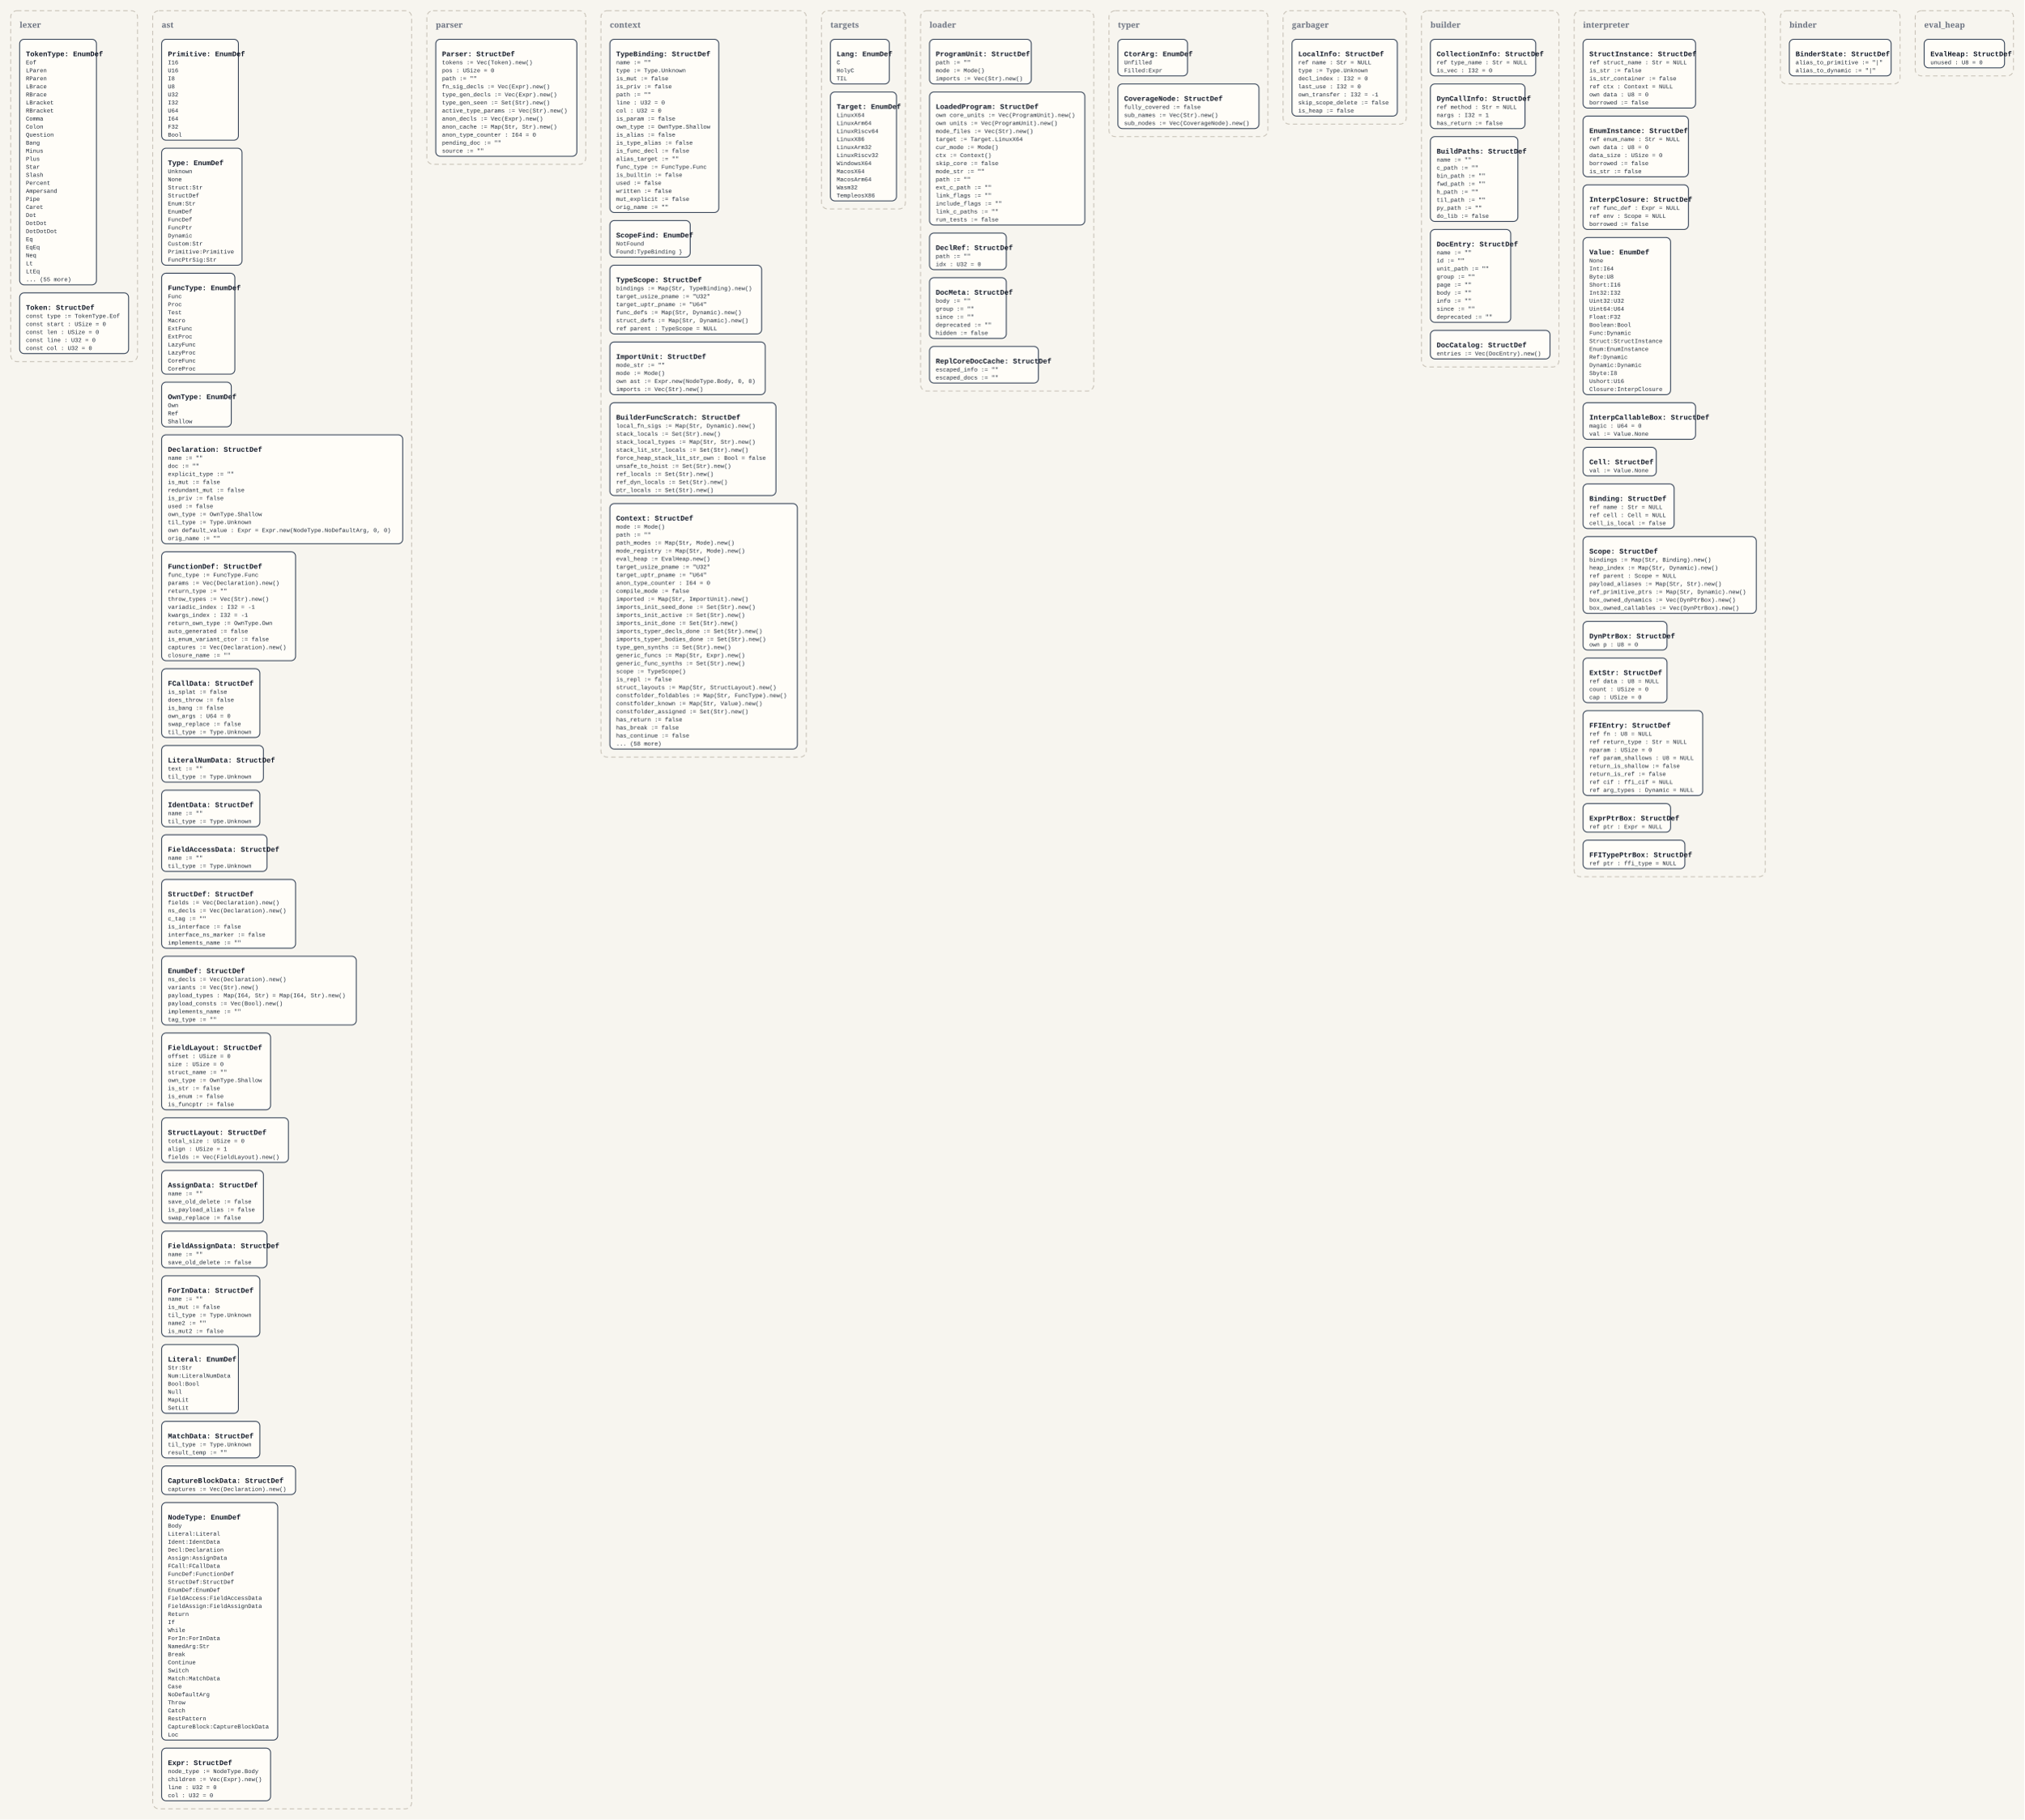
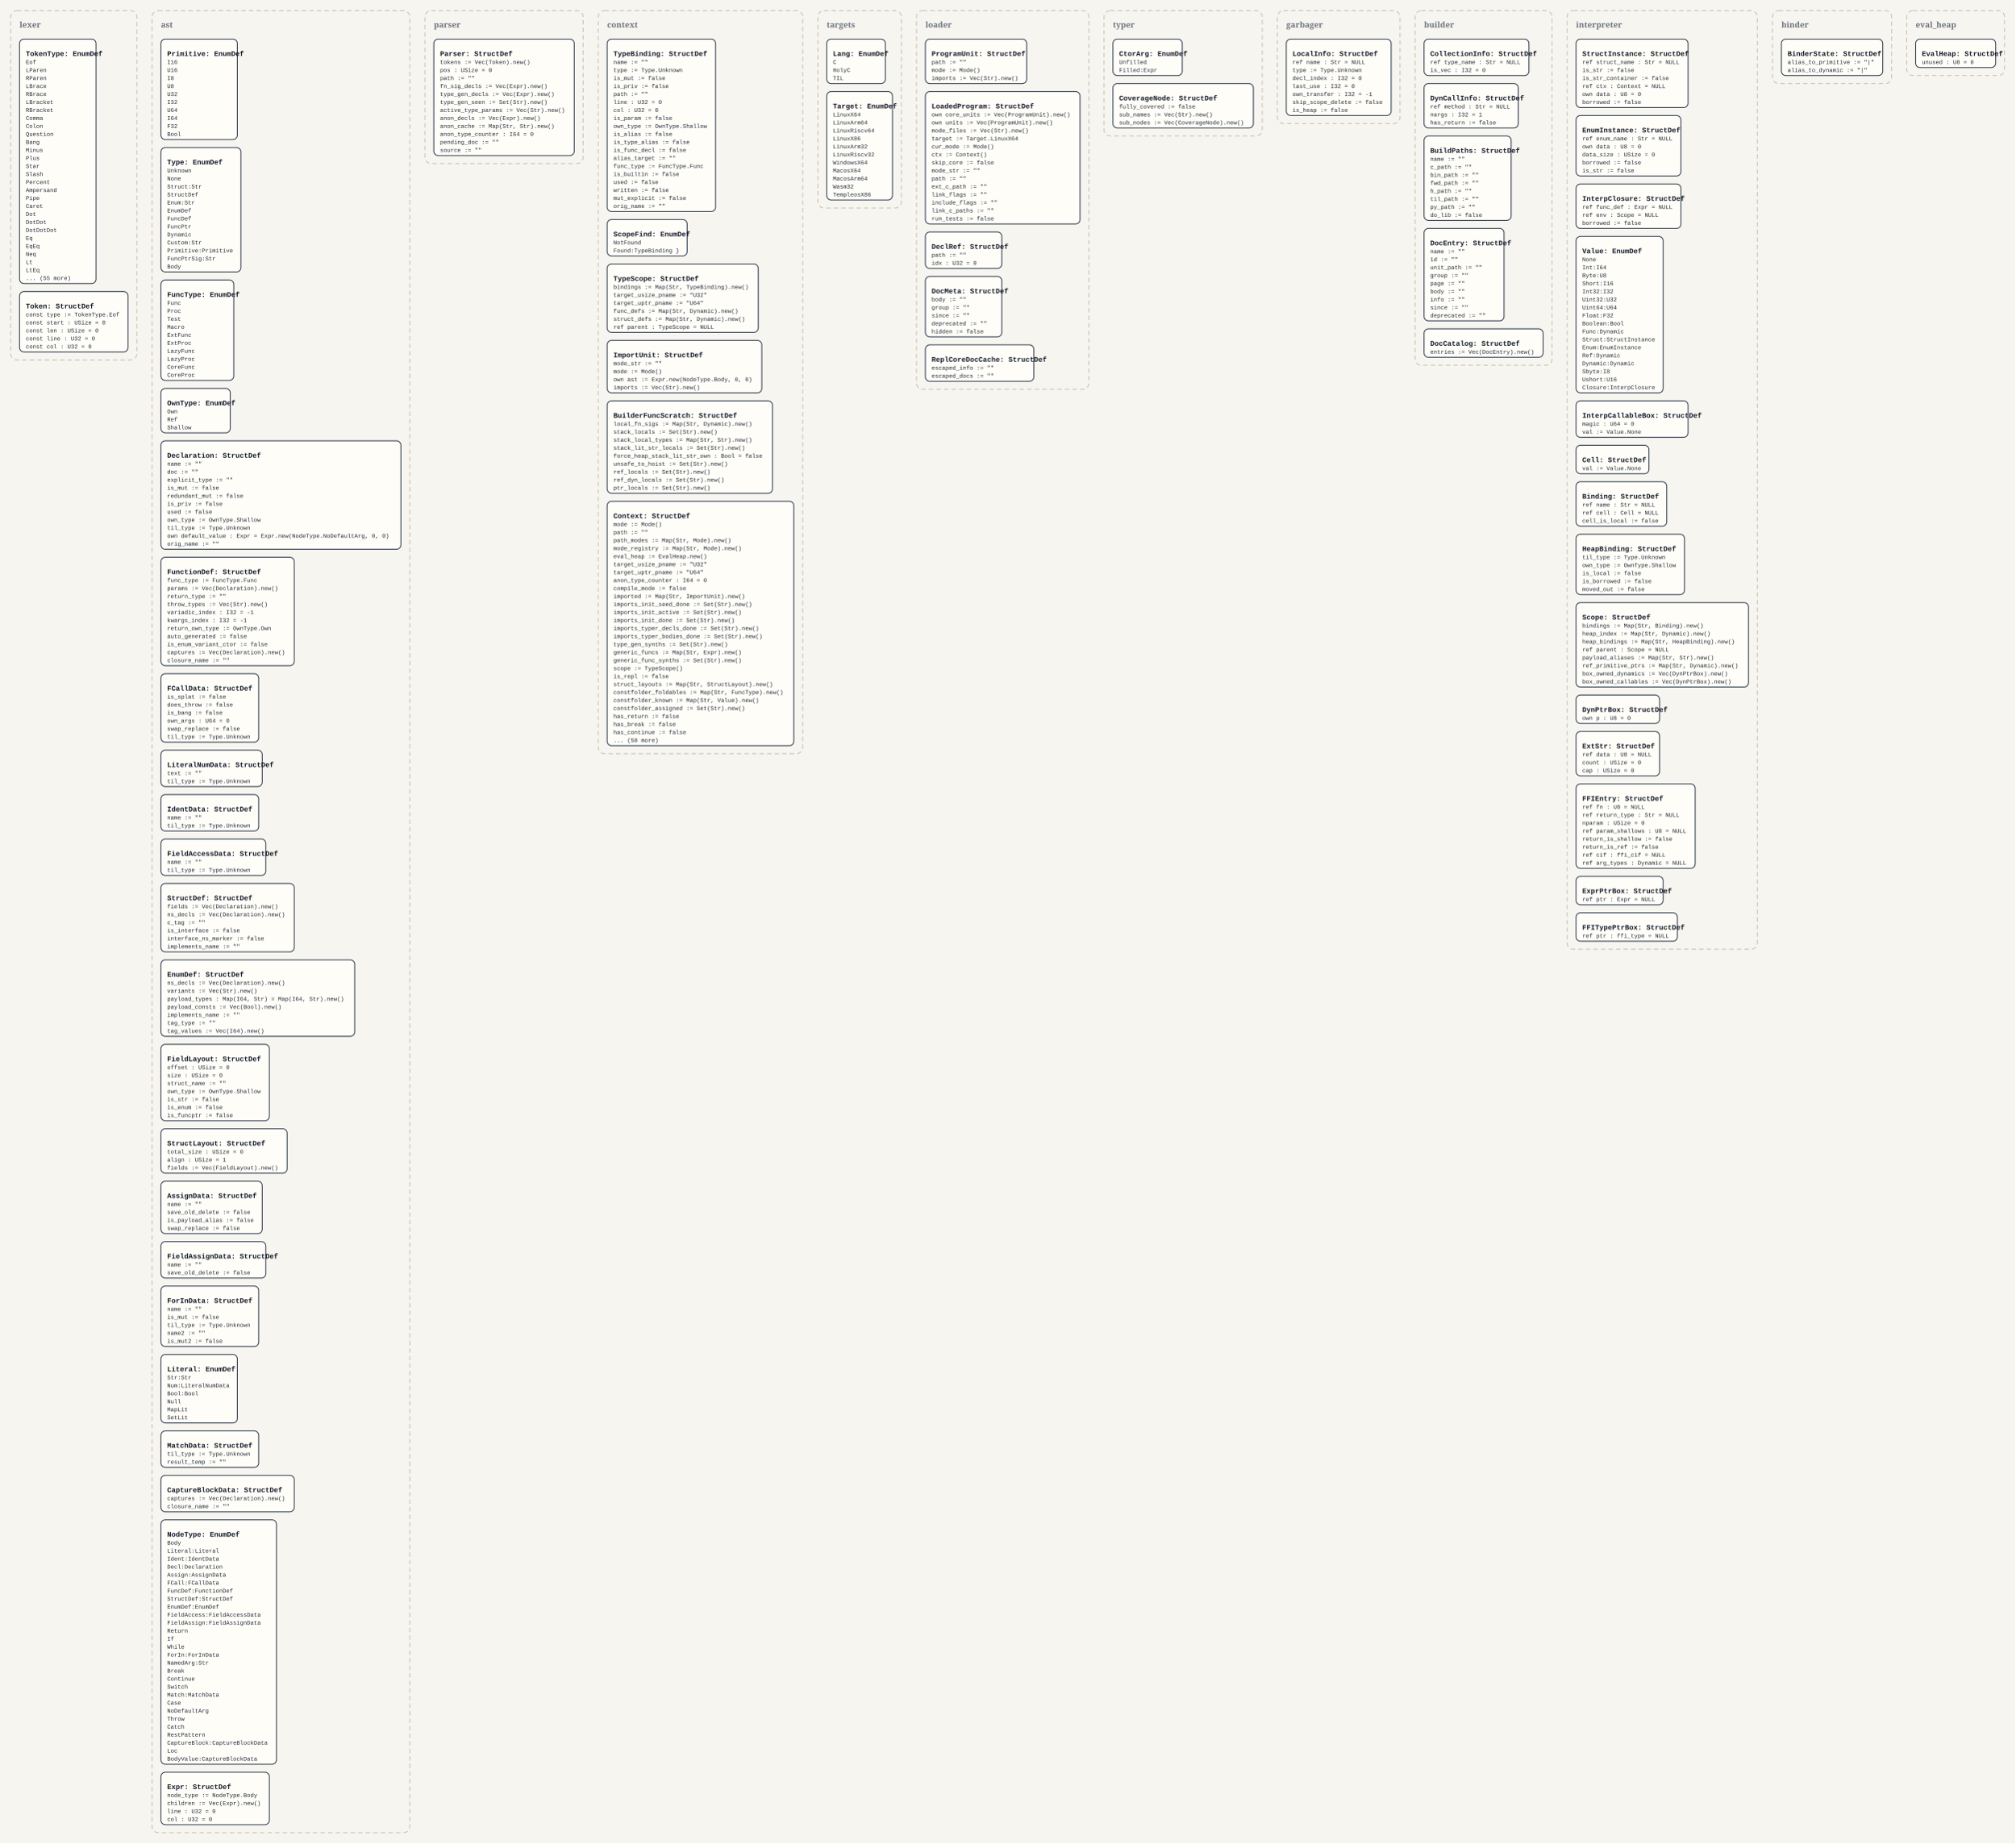
- <svg xmlns="http://www.w3.org/2000/svg" width="4534" height="4076" viewBox="0 0 4534 4076">
+ <svg xmlns="http://www.w3.org/2000/svg" width="4534" height="4148" viewBox="0 0 4534 4148">
  <defs>
    <style>
      .bg { fill: #f7f5ef; }
      .panel { fill: none; stroke: #c8c2b7; stroke-width: 2; stroke-dasharray: 10 7; }
      .panel-label { font: 700 18px Georgia, serif; fill: #6b7280; }
      .box { fill: #fffdf8; stroke: #334155; stroke-width: 2; }
      .title { font: 700 16px 'Courier New', monospace; fill: #111827; }
      .line { font: 13px 'Courier New', monospace; fill: #1f2937; }
    </style>
  </defs>
-   <rect class="bg" x="0" y="0" width="4534" height="4076" />
+   <rect class="bg" x="0" y="0" width="4534" height="4148" />
  <rect x="24" y="24" width="284" height="786" rx="14" ry="14" class="panel" />
  <text x="44" y="62" class="panel-label">lexer</text>
  <rect x="44" y="88" width="172" height="550" rx="10" ry="10" class="box" />
  <text x="58" y="126" class="title">TokenType: EnumDef</text>
  <text x="58" y="144" class="line">Eof</text>
  <text x="58" y="162" class="line">LParen</text>
  <text x="58" y="180" class="line">RParen</text>
  <text x="58" y="198" class="line">LBrace</text>
  <text x="58" y="216" class="line">RBrace</text>
  <text x="58" y="234" class="line">LBracket</text>
  <text x="58" y="252" class="line">RBracket</text>
  <text x="58" y="270" class="line">Comma</text>
  <text x="58" y="288" class="line">Colon</text>
  <text x="58" y="306" class="line">Question</text>
  <text x="58" y="324" class="line">Bang</text>
  <text x="58" y="342" class="line">Minus</text>
  <text x="58" y="360" class="line">Plus</text>
  <text x="58" y="378" class="line">Star</text>
  <text x="58" y="396" class="line">Slash</text>
  <text x="58" y="414" class="line">Percent</text>
  <text x="58" y="432" class="line">Ampersand</text>
  <text x="58" y="450" class="line">Pipe</text>
  <text x="58" y="468" class="line">Caret</text>
  <text x="58" y="486" class="line">Dot</text>
  <text x="58" y="504" class="line">DotDot</text>
  <text x="58" y="522" class="line">DotDotDot</text>
  <text x="58" y="540" class="line">Eq</text>
  <text x="58" y="558" class="line">EqEq</text>
  <text x="58" y="576" class="line">Neq</text>
  <text x="58" y="594" class="line">Lt</text>
  <text x="58" y="612" class="line">LtEq</text>
  <text x="58" y="630" class="line">... (55 more)</text>
  <rect x="44" y="656" width="244" height="136" rx="10" ry="10" class="box" />
  <text x="58" y="694" class="title">Token: StructDef</text>
  <text x="58" y="712" class="line">const type := TokenType.Eof</text>
  <text x="58" y="730" class="line">const start : USize = 0</text>
  <text x="58" y="748" class="line">const len : USize = 0</text>
  <text x="58" y="766" class="line">const line : U32 = 0</text>
  <text x="58" y="784" class="line">const col : U32 = 0</text>
-   <rect x="342" y="24" width="580" height="4028" rx="14" ry="14" class="panel" />
+   <rect x="342" y="24" width="580" height="4100" rx="14" ry="14" class="panel" />
  <text x="362" y="62" class="panel-label">ast</text>
  <rect x="362" y="88" width="172" height="226" rx="10" ry="10" class="box" />
  <text x="376" y="126" class="title">Primitive: EnumDef</text>
  <text x="376" y="144" class="line">I16</text>
  <text x="376" y="162" class="line">U16</text>
  <text x="376" y="180" class="line">I8</text>
  <text x="376" y="198" class="line">U8</text>
  <text x="376" y="216" class="line">U32</text>
  <text x="376" y="234" class="line">I32</text>
  <text x="376" y="252" class="line">U64</text>
  <text x="376" y="270" class="line">I64</text>
  <text x="376" y="288" class="line">F32</text>
  <text x="376" y="306" class="line">Bool</text>
-   <rect x="362" y="332" width="180" height="262" rx="10" ry="10" class="box" />
+   <rect x="362" y="332" width="180" height="280" rx="10" ry="10" class="box" />
  <text x="376" y="370" class="title">Type: EnumDef</text>
  <text x="376" y="388" class="line">Unknown</text>
  <text x="376" y="406" class="line">None</text>
  <text x="376" y="424" class="line">Struct:Str</text>
  <text x="376" y="442" class="line">StructDef</text>
  <text x="376" y="460" class="line">Enum:Str</text>
  <text x="376" y="478" class="line">EnumDef</text>
  <text x="376" y="496" class="line">FuncDef</text>
  <text x="376" y="514" class="line">FuncPtr</text>
  <text x="376" y="532" class="line">Dynamic</text>
  <text x="376" y="550" class="line">Custom:Str</text>
  <text x="376" y="568" class="line">Primitive:Primitive</text>
  <text x="376" y="586" class="line">FuncPtrSig:Str</text>
-   <rect x="362" y="612" width="164" height="226" rx="10" ry="10" class="box" />
-   <text x="376" y="650" class="title">FuncType: EnumDef</text>
-   <text x="376" y="668" class="line">Func</text>
-   <text x="376" y="686" class="line">Proc</text>
-   <text x="376" y="704" class="line">Test</text>
-   <text x="376" y="722" class="line">Macro</text>
-   <text x="376" y="740" class="line">ExtFunc</text>
-   <text x="376" y="758" class="line">ExtProc</text>
-   <text x="376" y="776" class="line">LazyFunc</text>
-   <text x="376" y="794" class="line">LazyProc</text>
-   <text x="376" y="812" class="line">CoreFunc</text>
-   <text x="376" y="830" class="line">CoreProc</text>
-   <rect x="362" y="856" width="156" height="100" rx="10" ry="10" class="box" />
-   <text x="376" y="894" class="title">OwnType: EnumDef</text>
-   <text x="376" y="912" class="line">Own</text>
-   <text x="376" y="930" class="line">Ref</text>
-   <text x="376" y="948" class="line">Shallow</text>
-   <rect x="362" y="974" width="540" height="244" rx="10" ry="10" class="box" />
-   <text x="376" y="1012" class="title">Declaration: StructDef</text>
-   <text x="376" y="1030" class="line">name := ""</text>
-   <text x="376" y="1048" class="line">doc := ""</text>
-   <text x="376" y="1066" class="line">explicit_type := ""</text>
-   <text x="376" y="1084" class="line">is_mut := false</text>
-   <text x="376" y="1102" class="line">redundant_mut := false</text>
-   <text x="376" y="1120" class="line">is_priv := false</text>
-   <text x="376" y="1138" class="line">used := false</text>
-   <text x="376" y="1156" class="line">own_type := OwnType.Shallow</text>
-   <text x="376" y="1174" class="line">til_type := Type.Unknown</text>
-   <text x="376" y="1192" class="line">own default_value : Expr = Expr.new(NodeType.NoDefaultArg, 0, 0)</text>
-   <text x="376" y="1210" class="line">orig_name := ""</text>
-   <rect x="362" y="1236" width="300" height="244" rx="10" ry="10" class="box" />
-   <text x="376" y="1274" class="title">FunctionDef: StructDef</text>
-   <text x="376" y="1292" class="line">func_type := FuncType.Func</text>
-   <text x="376" y="1310" class="line">params := Vec(Declaration).new()</text>
-   <text x="376" y="1328" class="line">return_type := ""</text>
-   <text x="376" y="1346" class="line">throw_types := Vec(Str).new()</text>
-   <text x="376" y="1364" class="line">variadic_index : I32 = -1</text>
-   <text x="376" y="1382" class="line">kwargs_index : I32 = -1</text>
-   <text x="376" y="1400" class="line">return_own_type := OwnType.Own</text>
-   <text x="376" y="1418" class="line">auto_generated := false</text>
-   <text x="376" y="1436" class="line">is_enum_variant_ctor := false</text>
-   <text x="376" y="1454" class="line">captures := Vec(Declaration).new()</text>
-   <text x="376" y="1472" class="line">closure_name := ""</text>
-   <rect x="362" y="1498" width="220" height="154" rx="10" ry="10" class="box" />
-   <text x="376" y="1536" class="title">FCallData: StructDef</text>
-   <text x="376" y="1554" class="line">is_splat := false</text>
-   <text x="376" y="1572" class="line">does_throw := false</text>
-   <text x="376" y="1590" class="line">is_bang := false</text>
-   <text x="376" y="1608" class="line">own_args : U64 = 0</text>
-   <text x="376" y="1626" class="line">swap_replace := false</text>
-   <text x="376" y="1644" class="line">til_type := Type.Unknown</text>
-   <rect x="362" y="1670" width="228" height="82" rx="10" ry="10" class="box" />
-   <text x="376" y="1708" class="title">LiteralNumData: StructDef</text>
-   <text x="376" y="1726" class="line">text := ""</text>
-   <text x="376" y="1744" class="line">til_type := Type.Unknown</text>
-   <rect x="362" y="1770" width="220" height="82" rx="10" ry="10" class="box" />
-   <text x="376" y="1808" class="title">IdentData: StructDef</text>
-   <text x="376" y="1826" class="line">name := ""</text>
-   <text x="376" y="1844" class="line">til_type := Type.Unknown</text>
-   <rect x="362" y="1870" width="236" height="82" rx="10" ry="10" class="box" />
-   <text x="376" y="1908" class="title">FieldAccessData: StructDef</text>
-   <text x="376" y="1926" class="line">name := ""</text>
-   <text x="376" y="1944" class="line">til_type := Type.Unknown</text>
-   <rect x="362" y="1970" width="300" height="154" rx="10" ry="10" class="box" />
-   <text x="376" y="2008" class="title">StructDef: StructDef</text>
-   <text x="376" y="2026" class="line">fields := Vec(Declaration).new()</text>
-   <text x="376" y="2044" class="line">ns_decls := Vec(Declaration).new()</text>
-   <text x="376" y="2062" class="line">c_tag := ""</text>
-   <text x="376" y="2080" class="line">is_interface := false</text>
-   <text x="376" y="2098" class="line">interface_ns_marker := false</text>
-   <text x="376" y="2116" class="line">implements_name := ""</text>
-   <rect x="362" y="2142" width="436" height="154" rx="10" ry="10" class="box" />
-   <text x="376" y="2180" class="title">EnumDef: StructDef</text>
-   <text x="376" y="2198" class="line">ns_decls := Vec(Declaration).new()</text>
-   <text x="376" y="2216" class="line">variants := Vec(Str).new()</text>
-   <text x="376" y="2234" class="line">payload_types : Map(I64, Str) = Map(I64, Str).new()</text>
-   <text x="376" y="2252" class="line">payload_consts := Vec(Bool).new()</text>
-   <text x="376" y="2270" class="line">implements_name := ""</text>
-   <text x="376" y="2288" class="line">tag_type := ""</text>
-   <rect x="362" y="2314" width="244" height="172" rx="10" ry="10" class="box" />
-   <text x="376" y="2352" class="title">FieldLayout: StructDef</text>
-   <text x="376" y="2370" class="line">offset : USize = 0</text>
-   <text x="376" y="2388" class="line">size : USize = 0</text>
-   <text x="376" y="2406" class="line">struct_name := ""</text>
-   <text x="376" y="2424" class="line">own_type := OwnType.Shallow</text>
-   <text x="376" y="2442" class="line">is_str := false</text>
-   <text x="376" y="2460" class="line">is_enum := false</text>
-   <text x="376" y="2478" class="line">is_funcptr := false</text>
-   <rect x="362" y="2504" width="284" height="100" rx="10" ry="10" class="box" />
-   <text x="376" y="2542" class="title">StructLayout: StructDef</text>
-   <text x="376" y="2560" class="line">total_size : USize = 0</text>
-   <text x="376" y="2578" class="line">align : USize = 1</text>
-   <text x="376" y="2596" class="line">fields := Vec(FieldLayout).new()</text>
-   <rect x="362" y="2622" width="228" height="118" rx="10" ry="10" class="box" />
-   <text x="376" y="2660" class="title">AssignData: StructDef</text>
-   <text x="376" y="2678" class="line">name := ""</text>
-   <text x="376" y="2696" class="line">save_old_delete := false</text>
-   <text x="376" y="2714" class="line">is_payload_alias := false</text>
-   <text x="376" y="2732" class="line">swap_replace := false</text>
-   <rect x="362" y="2758" width="236" height="82" rx="10" ry="10" class="box" />
-   <text x="376" y="2796" class="title">FieldAssignData: StructDef</text>
-   <text x="376" y="2814" class="line">name := ""</text>
-   <text x="376" y="2832" class="line">save_old_delete := false</text>
-   <rect x="362" y="2858" width="220" height="136" rx="10" ry="10" class="box" />
-   <text x="376" y="2896" class="title">ForInData: StructDef</text>
-   <text x="376" y="2914" class="line">name := ""</text>
-   <text x="376" y="2932" class="line">is_mut := false</text>
-   <text x="376" y="2950" class="line">til_type := Type.Unknown</text>
-   <text x="376" y="2968" class="line">name2 := ""</text>
-   <text x="376" y="2986" class="line">is_mut2 := false</text>
-   <rect x="362" y="3012" width="172" height="154" rx="10" ry="10" class="box" />
-   <text x="376" y="3050" class="title">Literal: EnumDef</text>
-   <text x="376" y="3068" class="line">Str:Str</text>
-   <text x="376" y="3086" class="line">Num:LiteralNumData</text>
-   <text x="376" y="3104" class="line">Bool:Bool</text>
-   <text x="376" y="3122" class="line">Null</text>
-   <text x="376" y="3140" class="line">MapLit</text>
-   <text x="376" y="3158" class="line">SetLit</text>
-   <rect x="362" y="3184" width="220" height="82" rx="10" ry="10" class="box" />
-   <text x="376" y="3222" class="title">MatchData: StructDef</text>
-   <text x="376" y="3240" class="line">til_type := Type.Unknown</text>
-   <text x="376" y="3258" class="line">result_temp := ""</text>
-   <rect x="362" y="3284" width="300" height="64" rx="10" ry="10" class="box" />
-   <text x="376" y="3322" class="title">CaptureBlockData: StructDef</text>
-   <text x="376" y="3340" class="line">captures := Vec(Declaration).new()</text>
-   <rect x="362" y="3366" width="260" height="532" rx="10" ry="10" class="box" />
-   <text x="376" y="3404" class="title">NodeType: EnumDef</text>
-   <text x="376" y="3422" class="line">Body</text>
-   <text x="376" y="3440" class="line">Literal:Literal</text>
-   <text x="376" y="3458" class="line">Ident:IdentData</text>
-   <text x="376" y="3476" class="line">Decl:Declaration</text>
-   <text x="376" y="3494" class="line">Assign:AssignData</text>
-   <text x="376" y="3512" class="line">FCall:FCallData</text>
-   <text x="376" y="3530" class="line">FuncDef:FunctionDef</text>
-   <text x="376" y="3548" class="line">StructDef:StructDef</text>
-   <text x="376" y="3566" class="line">EnumDef:EnumDef</text>
-   <text x="376" y="3584" class="line">FieldAccess:FieldAccessData</text>
-   <text x="376" y="3602" class="line">FieldAssign:FieldAssignData</text>
-   <text x="376" y="3620" class="line">Return</text>
-   <text x="376" y="3638" class="line">If</text>
-   <text x="376" y="3656" class="line">While</text>
-   <text x="376" y="3674" class="line">ForIn:ForInData</text>
-   <text x="376" y="3692" class="line">NamedArg:Str</text>
-   <text x="376" y="3710" class="line">Break</text>
-   <text x="376" y="3728" class="line">Continue</text>
-   <text x="376" y="3746" class="line">Switch</text>
-   <text x="376" y="3764" class="line">Match:MatchData</text>
-   <text x="376" y="3782" class="line">Case</text>
-   <text x="376" y="3800" class="line">NoDefaultArg</text>
-   <text x="376" y="3818" class="line">Throw</text>
-   <text x="376" y="3836" class="line">Catch</text>
-   <text x="376" y="3854" class="line">RestPattern</text>
-   <text x="376" y="3872" class="line">CaptureBlock:CaptureBlockData</text>
-   <text x="376" y="3890" class="line">Loc</text>
-   <rect x="362" y="3916" width="244" height="118" rx="10" ry="10" class="box" />
-   <text x="376" y="3954" class="title">Expr: StructDef</text>
-   <text x="376" y="3972" class="line">node_type := NodeType.Body</text>
-   <text x="376" y="3990" class="line">children := Vec(Expr).new()</text>
-   <text x="376" y="4008" class="line">line : U32 = 0</text>
-   <text x="376" y="4026" class="line">col : U32 = 0</text>
+   <text x="376" y="604" class="line">Body</text>
+   <rect x="362" y="630" width="164" height="226" rx="10" ry="10" class="box" />
+   <text x="376" y="668" class="title">FuncType: EnumDef</text>
+   <text x="376" y="686" class="line">Func</text>
+   <text x="376" y="704" class="line">Proc</text>
+   <text x="376" y="722" class="line">Test</text>
+   <text x="376" y="740" class="line">Macro</text>
+   <text x="376" y="758" class="line">ExtFunc</text>
+   <text x="376" y="776" class="line">ExtProc</text>
+   <text x="376" y="794" class="line">LazyFunc</text>
+   <text x="376" y="812" class="line">LazyProc</text>
+   <text x="376" y="830" class="line">CoreFunc</text>
+   <text x="376" y="848" class="line">CoreProc</text>
+   <rect x="362" y="874" width="156" height="100" rx="10" ry="10" class="box" />
+   <text x="376" y="912" class="title">OwnType: EnumDef</text>
+   <text x="376" y="930" class="line">Own</text>
+   <text x="376" y="948" class="line">Ref</text>
+   <text x="376" y="966" class="line">Shallow</text>
+   <rect x="362" y="992" width="540" height="244" rx="10" ry="10" class="box" />
+   <text x="376" y="1030" class="title">Declaration: StructDef</text>
+   <text x="376" y="1048" class="line">name := ""</text>
+   <text x="376" y="1066" class="line">doc := ""</text>
+   <text x="376" y="1084" class="line">explicit_type := ""</text>
+   <text x="376" y="1102" class="line">is_mut := false</text>
+   <text x="376" y="1120" class="line">redundant_mut := false</text>
+   <text x="376" y="1138" class="line">is_priv := false</text>
+   <text x="376" y="1156" class="line">used := false</text>
+   <text x="376" y="1174" class="line">own_type := OwnType.Shallow</text>
+   <text x="376" y="1192" class="line">til_type := Type.Unknown</text>
+   <text x="376" y="1210" class="line">own default_value : Expr = Expr.new(NodeType.NoDefaultArg, 0, 0)</text>
+   <text x="376" y="1228" class="line">orig_name := ""</text>
+   <rect x="362" y="1254" width="300" height="244" rx="10" ry="10" class="box" />
+   <text x="376" y="1292" class="title">FunctionDef: StructDef</text>
+   <text x="376" y="1310" class="line">func_type := FuncType.Func</text>
+   <text x="376" y="1328" class="line">params := Vec(Declaration).new()</text>
+   <text x="376" y="1346" class="line">return_type := ""</text>
+   <text x="376" y="1364" class="line">throw_types := Vec(Str).new()</text>
+   <text x="376" y="1382" class="line">variadic_index : I32 = -1</text>
+   <text x="376" y="1400" class="line">kwargs_index : I32 = -1</text>
+   <text x="376" y="1418" class="line">return_own_type := OwnType.Own</text>
+   <text x="376" y="1436" class="line">auto_generated := false</text>
+   <text x="376" y="1454" class="line">is_enum_variant_ctor := false</text>
+   <text x="376" y="1472" class="line">captures := Vec(Declaration).new()</text>
+   <text x="376" y="1490" class="line">closure_name := ""</text>
+   <rect x="362" y="1516" width="220" height="154" rx="10" ry="10" class="box" />
+   <text x="376" y="1554" class="title">FCallData: StructDef</text>
+   <text x="376" y="1572" class="line">is_splat := false</text>
+   <text x="376" y="1590" class="line">does_throw := false</text>
+   <text x="376" y="1608" class="line">is_bang := false</text>
+   <text x="376" y="1626" class="line">own_args : U64 = 0</text>
+   <text x="376" y="1644" class="line">swap_replace := false</text>
+   <text x="376" y="1662" class="line">til_type := Type.Unknown</text>
+   <rect x="362" y="1688" width="228" height="82" rx="10" ry="10" class="box" />
+   <text x="376" y="1726" class="title">LiteralNumData: StructDef</text>
+   <text x="376" y="1744" class="line">text := ""</text>
+   <text x="376" y="1762" class="line">til_type := Type.Unknown</text>
+   <rect x="362" y="1788" width="220" height="82" rx="10" ry="10" class="box" />
+   <text x="376" y="1826" class="title">IdentData: StructDef</text>
+   <text x="376" y="1844" class="line">name := ""</text>
+   <text x="376" y="1862" class="line">til_type := Type.Unknown</text>
+   <rect x="362" y="1888" width="236" height="82" rx="10" ry="10" class="box" />
+   <text x="376" y="1926" class="title">FieldAccessData: StructDef</text>
+   <text x="376" y="1944" class="line">name := ""</text>
+   <text x="376" y="1962" class="line">til_type := Type.Unknown</text>
+   <rect x="362" y="1988" width="300" height="154" rx="10" ry="10" class="box" />
+   <text x="376" y="2026" class="title">StructDef: StructDef</text>
+   <text x="376" y="2044" class="line">fields := Vec(Declaration).new()</text>
+   <text x="376" y="2062" class="line">ns_decls := Vec(Declaration).new()</text>
+   <text x="376" y="2080" class="line">c_tag := ""</text>
+   <text x="376" y="2098" class="line">is_interface := false</text>
+   <text x="376" y="2116" class="line">interface_ns_marker := false</text>
+   <text x="376" y="2134" class="line">implements_name := ""</text>
+   <rect x="362" y="2160" width="436" height="172" rx="10" ry="10" class="box" />
+   <text x="376" y="2198" class="title">EnumDef: StructDef</text>
+   <text x="376" y="2216" class="line">ns_decls := Vec(Declaration).new()</text>
+   <text x="376" y="2234" class="line">variants := Vec(Str).new()</text>
+   <text x="376" y="2252" class="line">payload_types : Map(I64, Str) = Map(I64, Str).new()</text>
+   <text x="376" y="2270" class="line">payload_consts := Vec(Bool).new()</text>
+   <text x="376" y="2288" class="line">implements_name := ""</text>
+   <text x="376" y="2306" class="line">tag_type := ""</text>
+   <text x="376" y="2324" class="line">tag_values := Vec(I64).new()</text>
+   <rect x="362" y="2350" width="244" height="172" rx="10" ry="10" class="box" />
+   <text x="376" y="2388" class="title">FieldLayout: StructDef</text>
+   <text x="376" y="2406" class="line">offset : USize = 0</text>
+   <text x="376" y="2424" class="line">size : USize = 0</text>
+   <text x="376" y="2442" class="line">struct_name := ""</text>
+   <text x="376" y="2460" class="line">own_type := OwnType.Shallow</text>
+   <text x="376" y="2478" class="line">is_str := false</text>
+   <text x="376" y="2496" class="line">is_enum := false</text>
+   <text x="376" y="2514" class="line">is_funcptr := false</text>
+   <rect x="362" y="2540" width="284" height="100" rx="10" ry="10" class="box" />
+   <text x="376" y="2578" class="title">StructLayout: StructDef</text>
+   <text x="376" y="2596" class="line">total_size : USize = 0</text>
+   <text x="376" y="2614" class="line">align : USize = 1</text>
+   <text x="376" y="2632" class="line">fields := Vec(FieldLayout).new()</text>
+   <rect x="362" y="2658" width="228" height="118" rx="10" ry="10" class="box" />
+   <text x="376" y="2696" class="title">AssignData: StructDef</text>
+   <text x="376" y="2714" class="line">name := ""</text>
+   <text x="376" y="2732" class="line">save_old_delete := false</text>
+   <text x="376" y="2750" class="line">is_payload_alias := false</text>
+   <text x="376" y="2768" class="line">swap_replace := false</text>
+   <rect x="362" y="2794" width="236" height="82" rx="10" ry="10" class="box" />
+   <text x="376" y="2832" class="title">FieldAssignData: StructDef</text>
+   <text x="376" y="2850" class="line">name := ""</text>
+   <text x="376" y="2868" class="line">save_old_delete := false</text>
+   <rect x="362" y="2894" width="220" height="136" rx="10" ry="10" class="box" />
+   <text x="376" y="2932" class="title">ForInData: StructDef</text>
+   <text x="376" y="2950" class="line">name := ""</text>
+   <text x="376" y="2968" class="line">is_mut := false</text>
+   <text x="376" y="2986" class="line">til_type := Type.Unknown</text>
+   <text x="376" y="3004" class="line">name2 := ""</text>
+   <text x="376" y="3022" class="line">is_mut2 := false</text>
+   <rect x="362" y="3048" width="172" height="154" rx="10" ry="10" class="box" />
+   <text x="376" y="3086" class="title">Literal: EnumDef</text>
+   <text x="376" y="3104" class="line">Str:Str</text>
+   <text x="376" y="3122" class="line">Num:LiteralNumData</text>
+   <text x="376" y="3140" class="line">Bool:Bool</text>
+   <text x="376" y="3158" class="line">Null</text>
+   <text x="376" y="3176" class="line">MapLit</text>
+   <text x="376" y="3194" class="line">SetLit</text>
+   <rect x="362" y="3220" width="220" height="82" rx="10" ry="10" class="box" />
+   <text x="376" y="3258" class="title">MatchData: StructDef</text>
+   <text x="376" y="3276" class="line">til_type := Type.Unknown</text>
+   <text x="376" y="3294" class="line">result_temp := ""</text>
+   <rect x="362" y="3320" width="300" height="82" rx="10" ry="10" class="box" />
+   <text x="376" y="3358" class="title">CaptureBlockData: StructDef</text>
+   <text x="376" y="3376" class="line">captures := Vec(Declaration).new()</text>
+   <text x="376" y="3394" class="line">closure_name := ""</text>
+   <rect x="362" y="3420" width="260" height="550" rx="10" ry="10" class="box" />
+   <text x="376" y="3458" class="title">NodeType: EnumDef</text>
+   <text x="376" y="3476" class="line">Body</text>
+   <text x="376" y="3494" class="line">Literal:Literal</text>
+   <text x="376" y="3512" class="line">Ident:IdentData</text>
+   <text x="376" y="3530" class="line">Decl:Declaration</text>
+   <text x="376" y="3548" class="line">Assign:AssignData</text>
+   <text x="376" y="3566" class="line">FCall:FCallData</text>
+   <text x="376" y="3584" class="line">FuncDef:FunctionDef</text>
+   <text x="376" y="3602" class="line">StructDef:StructDef</text>
+   <text x="376" y="3620" class="line">EnumDef:EnumDef</text>
+   <text x="376" y="3638" class="line">FieldAccess:FieldAccessData</text>
+   <text x="376" y="3656" class="line">FieldAssign:FieldAssignData</text>
+   <text x="376" y="3674" class="line">Return</text>
+   <text x="376" y="3692" class="line">If</text>
+   <text x="376" y="3710" class="line">While</text>
+   <text x="376" y="3728" class="line">ForIn:ForInData</text>
+   <text x="376" y="3746" class="line">NamedArg:Str</text>
+   <text x="376" y="3764" class="line">Break</text>
+   <text x="376" y="3782" class="line">Continue</text>
+   <text x="376" y="3800" class="line">Switch</text>
+   <text x="376" y="3818" class="line">Match:MatchData</text>
+   <text x="376" y="3836" class="line">Case</text>
+   <text x="376" y="3854" class="line">NoDefaultArg</text>
+   <text x="376" y="3872" class="line">Throw</text>
+   <text x="376" y="3890" class="line">Catch</text>
+   <text x="376" y="3908" class="line">RestPattern</text>
+   <text x="376" y="3926" class="line">CaptureBlock:CaptureBlockData</text>
+   <text x="376" y="3944" class="line">Loc</text>
+   <text x="376" y="3962" class="line">BodyValue:CaptureBlockData</text>
+   <rect x="362" y="3988" width="244" height="118" rx="10" ry="10" class="box" />
+   <text x="376" y="4026" class="title">Expr: StructDef</text>
+   <text x="376" y="4044" class="line">node_type := NodeType.Body</text>
+   <text x="376" y="4062" class="line">children := Vec(Expr).new()</text>
+   <text x="376" y="4080" class="line">line : U32 = 0</text>
+   <text x="376" y="4098" class="line">col : U32 = 0</text>
  <rect x="956" y="24" width="356" height="344" rx="14" ry="14" class="panel" />
  <text x="976" y="62" class="panel-label">parser</text>
  <rect x="976" y="88" width="316" height="262" rx="10" ry="10" class="box" />
  <text x="990" y="126" class="title">Parser: StructDef</text>
  <text x="990" y="144" class="line">tokens := Vec(Token).new()</text>
  <text x="990" y="162" class="line">pos : USize = 0</text>
  <text x="990" y="180" class="line">path := ""</text>
  <text x="990" y="198" class="line">fn_sig_decls := Vec(Expr).new()</text>
  <text x="990" y="216" class="line">type_gen_decls := Vec(Expr).new()</text>
  <text x="990" y="234" class="line">type_gen_seen := Set(Str).new()</text>
  <text x="990" y="252" class="line">active_type_params := Vec(Str).new()</text>
  <text x="990" y="270" class="line">anon_decls := Vec(Expr).new()</text>
  <text x="990" y="288" class="line">anon_cache := Map(Str, Str).new()</text>
  <text x="990" y="306" class="line">anon_type_counter : I64 = 0</text>
  <text x="990" y="324" class="line">pending_doc := ""</text>
  <text x="990" y="342" class="line">source := ""</text>
  <rect x="1346" y="24" width="460" height="1672" rx="14" ry="14" class="panel" />
  <text x="1366" y="62" class="panel-label">context</text>
  <rect x="1366" y="88" width="244" height="388" rx="10" ry="10" class="box" />
  <text x="1380" y="126" class="title">TypeBinding: StructDef</text>
  <text x="1380" y="144" class="line">name := ""</text>
  <text x="1380" y="162" class="line">type := Type.Unknown</text>
  <text x="1380" y="180" class="line">is_mut := false</text>
  <text x="1380" y="198" class="line">is_priv := false</text>
  <text x="1380" y="216" class="line">path := ""</text>
  <text x="1380" y="234" class="line">line : U32 = 0</text>
  <text x="1380" y="252" class="line">col : U32 = 0</text>
  <text x="1380" y="270" class="line">is_param := false</text>
  <text x="1380" y="288" class="line">own_type := OwnType.Shallow</text>
  <text x="1380" y="306" class="line">is_alias := false</text>
  <text x="1380" y="324" class="line">is_type_alias := false</text>
  <text x="1380" y="342" class="line">is_func_decl := false</text>
  <text x="1380" y="360" class="line">alias_target := ""</text>
  <text x="1380" y="378" class="line">func_type := FuncType.Func</text>
  <text x="1380" y="396" class="line">is_builtin := false</text>
  <text x="1380" y="414" class="line">used := false</text>
  <text x="1380" y="432" class="line">written := false</text>
  <text x="1380" y="450" class="line">mut_explicit := false</text>
  <text x="1380" y="468" class="line">orig_name := ""</text>
  <rect x="1366" y="494" width="180" height="82" rx="10" ry="10" class="box" />
  <text x="1380" y="532" class="title">ScopeFind: EnumDef</text>
  <text x="1380" y="550" class="line">NotFound</text>
  <text x="1380" y="568" class="line">Found:TypeBinding }</text>
  <rect x="1366" y="594" width="340" height="154" rx="10" ry="10" class="box" />
  <text x="1380" y="632" class="title">TypeScope: StructDef</text>
  <text x="1380" y="650" class="line">bindings := Map(Str, TypeBinding).new()</text>
  <text x="1380" y="668" class="line">target_usize_pname := "U32"</text>
  <text x="1380" y="686" class="line">target_uptr_pname := "U64"</text>
  <text x="1380" y="704" class="line">func_defs := Map(Str, Dynamic).new()</text>
  <text x="1380" y="722" class="line">struct_defs := Map(Str, Dynamic).new()</text>
  <text x="1380" y="740" class="line">ref parent : TypeScope = NULL</text>
  <rect x="1366" y="766" width="348" height="118" rx="10" ry="10" class="box" />
  <text x="1380" y="804" class="title">ImportUnit: StructDef</text>
  <text x="1380" y="822" class="line">mode_str := ""</text>
  <text x="1380" y="840" class="line">mode := Mode()</text>
  <text x="1380" y="858" class="line">own ast := Expr.new(NodeType.Body, 0, 0)</text>
  <text x="1380" y="876" class="line">imports := Vec(Str).new()</text>
  <rect x="1366" y="902" width="372" height="208" rx="10" ry="10" class="box" />
  <text x="1380" y="940" class="title">BuilderFuncScratch: StructDef</text>
  <text x="1380" y="958" class="line">local_fn_sigs := Map(Str, Dynamic).new()</text>
  <text x="1380" y="976" class="line">stack_locals := Set(Str).new()</text>
  <text x="1380" y="994" class="line">stack_local_types := Map(Str, Str).new()</text>
  <text x="1380" y="1012" class="line">stack_lit_str_locals := Set(Str).new()</text>
  <text x="1380" y="1030" class="line">force_heap_stack_lit_str_own : Bool = false</text>
  <text x="1380" y="1048" class="line">unsafe_to_hoist := Set(Str).new()</text>
  <text x="1380" y="1066" class="line">ref_locals := Set(Str).new()</text>
  <text x="1380" y="1084" class="line">ref_dyn_locals := Set(Str).new()</text>
  <text x="1380" y="1102" class="line">ptr_locals := Set(Str).new()</text>
  <rect x="1366" y="1128" width="420" height="550" rx="10" ry="10" class="box" />
  <text x="1380" y="1166" class="title">Context: StructDef</text>
  <text x="1380" y="1184" class="line">mode := Mode()</text>
  <text x="1380" y="1202" class="line">path := ""</text>
  <text x="1380" y="1220" class="line">path_modes := Map(Str, Mode).new()</text>
  <text x="1380" y="1238" class="line">mode_registry := Map(Str, Mode).new()</text>
  <text x="1380" y="1256" class="line">eval_heap := EvalHeap.new()</text>
  <text x="1380" y="1274" class="line">target_usize_pname := "U32"</text>
  <text x="1380" y="1292" class="line">target_uptr_pname := "U64"</text>
  <text x="1380" y="1310" class="line">anon_type_counter : I64 = 0</text>
  <text x="1380" y="1328" class="line">compile_mode := false</text>
  <text x="1380" y="1346" class="line">imported := Map(Str, ImportUnit).new()</text>
  <text x="1380" y="1364" class="line">imports_init_seed_done := Set(Str).new()</text>
  <text x="1380" y="1382" class="line">imports_init_active := Set(Str).new()</text>
  <text x="1380" y="1400" class="line">imports_init_done := Set(Str).new()</text>
  <text x="1380" y="1418" class="line">imports_typer_decls_done := Set(Str).new()</text>
  <text x="1380" y="1436" class="line">imports_typer_bodies_done := Set(Str).new()</text>
  <text x="1380" y="1454" class="line">type_gen_synths := Set(Str).new()</text>
  <text x="1380" y="1472" class="line">generic_funcs := Map(Str, Expr).new()</text>
  <text x="1380" y="1490" class="line">generic_func_synths := Set(Str).new()</text>
  <text x="1380" y="1508" class="line">scope := TypeScope()</text>
  <text x="1380" y="1526" class="line">is_repl := false</text>
  <text x="1380" y="1544" class="line">struct_layouts := Map(Str, StructLayout).new()</text>
  <text x="1380" y="1562" class="line">constfolder_foldables := Map(Str, FuncType).new()</text>
  <text x="1380" y="1580" class="line">constfolder_known := Map(Str, Value).new()</text>
  <text x="1380" y="1598" class="line">constfolder_assigned := Set(Str).new()</text>
  <text x="1380" y="1616" class="line">has_return := false</text>
  <text x="1380" y="1634" class="line">has_break := false</text>
  <text x="1380" y="1652" class="line">has_continue := false</text>
  <text x="1380" y="1670" class="line">... (58 more)</text>
  <rect x="1840" y="24" width="188" height="444" rx="14" ry="14" class="panel" />
  <text x="1860" y="62" class="panel-label">targets</text>
  <rect x="1860" y="88" width="132" height="100" rx="10" ry="10" class="box" />
  <text x="1874" y="126" class="title">Lang: EnumDef</text>
  <text x="1874" y="144" class="line">C</text>
  <text x="1874" y="162" class="line">HolyC</text>
  <text x="1874" y="180" class="line">TIL</text>
  <rect x="1860" y="206" width="148" height="244" rx="10" ry="10" class="box" />
  <text x="1874" y="244" class="title">Target: EnumDef</text>
  <text x="1874" y="262" class="line">LinuxX64</text>
  <text x="1874" y="280" class="line">LinuxArm64</text>
  <text x="1874" y="298" class="line">LinuxRiscv64</text>
  <text x="1874" y="316" class="line">LinuxX86</text>
  <text x="1874" y="334" class="line">LinuxArm32</text>
  <text x="1874" y="352" class="line">LinuxRiscv32</text>
  <text x="1874" y="370" class="line">WindowsX64</text>
  <text x="1874" y="388" class="line">MacosX64</text>
  <text x="1874" y="406" class="line">MacosArm64</text>
  <text x="1874" y="424" class="line">Wasm32</text>
  <text x="1874" y="442" class="line">TempleosX86</text>
  <rect x="2062" y="24" width="388" height="852" rx="14" ry="14" class="panel" />
  <text x="2082" y="62" class="panel-label">loader</text>
  <rect x="2082" y="88" width="228" height="100" rx="10" ry="10" class="box" />
  <text x="2096" y="126" class="title">ProgramUnit: StructDef</text>
  <text x="2096" y="144" class="line">path := ""</text>
  <text x="2096" y="162" class="line">mode := Mode()</text>
  <text x="2096" y="180" class="line">imports := Vec(Str).new()</text>
  <rect x="2082" y="206" width="348" height="298" rx="10" ry="10" class="box" />
  <text x="2096" y="244" class="title">LoadedProgram: StructDef</text>
  <text x="2096" y="262" class="line">own core_units := Vec(ProgramUnit).new()</text>
  <text x="2096" y="280" class="line">own units := Vec(ProgramUnit).new()</text>
  <text x="2096" y="298" class="line">mode_files := Vec(Str).new()</text>
  <text x="2096" y="316" class="line">target := Target.LinuxX64</text>
  <text x="2096" y="334" class="line">cur_mode := Mode()</text>
  <text x="2096" y="352" class="line">ctx := Context()</text>
  <text x="2096" y="370" class="line">skip_core := false</text>
  <text x="2096" y="388" class="line">mode_str := ""</text>
  <text x="2096" y="406" class="line">path := ""</text>
  <text x="2096" y="424" class="line">ext_c_path := ""</text>
  <text x="2096" y="442" class="line">link_flags := ""</text>
  <text x="2096" y="460" class="line">include_flags := ""</text>
  <text x="2096" y="478" class="line">link_c_paths := ""</text>
  <text x="2096" y="496" class="line">run_tests := false</text>
  <rect x="2082" y="522" width="172" height="82" rx="10" ry="10" class="box" />
  <text x="2096" y="560" class="title">DeclRef: StructDef</text>
  <text x="2096" y="578" class="line">path := ""</text>
  <text x="2096" y="596" class="line">idx : U32 = 0</text>
  <rect x="2082" y="622" width="172" height="136" rx="10" ry="10" class="box" />
  <text x="2096" y="660" class="title">DocMeta: StructDef</text>
  <text x="2096" y="678" class="line">body := ""</text>
  <text x="2096" y="696" class="line">group := ""</text>
  <text x="2096" y="714" class="line">since := ""</text>
  <text x="2096" y="732" class="line">deprecated := ""</text>
  <text x="2096" y="750" class="line">hidden := false</text>
  <rect x="2082" y="776" width="244" height="82" rx="10" ry="10" class="box" />
  <text x="2096" y="814" class="title">ReplCoreDocCache: StructDef</text>
  <text x="2096" y="832" class="line">escaped_info := ""</text>
  <text x="2096" y="850" class="line">escaped_docs := ""</text>
  <rect x="2484" y="24" width="356" height="282" rx="14" ry="14" class="panel" />
  <text x="2504" y="62" class="panel-label">typer</text>
  <rect x="2504" y="88" width="156" height="82" rx="10" ry="10" class="box" />
  <text x="2518" y="126" class="title">CtorArg: EnumDef</text>
  <text x="2518" y="144" class="line">Unfilled</text>
  <text x="2518" y="162" class="line">Filled:Expr</text>
  <rect x="2504" y="188" width="316" height="100" rx="10" ry="10" class="box" />
  <text x="2518" y="226" class="title">CoverageNode: StructDef</text>
  <text x="2518" y="244" class="line">fully_covered := false</text>
  <text x="2518" y="262" class="line">sub_names := Vec(Str).new()</text>
  <text x="2518" y="280" class="line">sub_nodes := Vec(CoverageNode).new()</text>
  <rect x="2874" y="24" width="276" height="254" rx="14" ry="14" class="panel" />
  <text x="2894" y="62" class="panel-label">garbager</text>
  <rect x="2894" y="88" width="236" height="172" rx="10" ry="10" class="box" />
  <text x="2908" y="126" class="title">LocalInfo: StructDef</text>
  <text x="2908" y="144" class="line">ref name : Str = NULL</text>
  <text x="2908" y="162" class="line">type := Type.Unknown</text>
  <text x="2908" y="180" class="line">decl_index : I32 = 0</text>
  <text x="2908" y="198" class="line">last_use : I32 = 0</text>
  <text x="2908" y="216" class="line">own_transfer : I32 = -1</text>
  <text x="2908" y="234" class="line">skip_scope_delete := false</text>
  <text x="2908" y="252" class="line">is_heap := false</text>
  <rect x="3184" y="24" width="308" height="798" rx="14" ry="14" class="panel" />
  <text x="3204" y="62" class="panel-label">builder</text>
  <rect x="3204" y="88" width="236" height="82" rx="10" ry="10" class="box" />
  <text x="3218" y="126" class="title">CollectionInfo: StructDef</text>
  <text x="3218" y="144" class="line">ref type_name : Str = NULL</text>
  <text x="3218" y="162" class="line">is_vec : I32 = 0</text>
  <rect x="3204" y="188" width="212" height="100" rx="10" ry="10" class="box" />
  <text x="3218" y="226" class="title">DynCallInfo: StructDef</text>
  <text x="3218" y="244" class="line">ref method : Str = NULL</text>
  <text x="3218" y="262" class="line">nargs : I32 = 1</text>
  <text x="3218" y="280" class="line">has_return := false</text>
  <rect x="3204" y="306" width="196" height="190" rx="10" ry="10" class="box" />
  <text x="3218" y="344" class="title">BuildPaths: StructDef</text>
  <text x="3218" y="362" class="line">name := ""</text>
  <text x="3218" y="380" class="line">c_path := ""</text>
  <text x="3218" y="398" class="line">bin_path := ""</text>
  <text x="3218" y="416" class="line">fwd_path := ""</text>
  <text x="3218" y="434" class="line">h_path := ""</text>
  <text x="3218" y="452" class="line">til_path := ""</text>
  <text x="3218" y="470" class="line">py_path := ""</text>
  <text x="3218" y="488" class="line">do_lib := false</text>
  <rect x="3204" y="514" width="180" height="208" rx="10" ry="10" class="box" />
  <text x="3218" y="552" class="title">DocEntry: StructDef</text>
  <text x="3218" y="570" class="line">name := ""</text>
  <text x="3218" y="588" class="line">id := ""</text>
  <text x="3218" y="606" class="line">unit_path := ""</text>
  <text x="3218" y="624" class="line">group := ""</text>
  <text x="3218" y="642" class="line">page := ""</text>
  <text x="3218" y="660" class="line">body := ""</text>
  <text x="3218" y="678" class="line">info := ""</text>
  <text x="3218" y="696" class="line">since := ""</text>
  <text x="3218" y="714" class="line">deprecated := ""</text>
  <rect x="3204" y="740" width="268" height="64" rx="10" ry="10" class="box" />
  <text x="3218" y="778" class="title">DocCatalog: StructDef</text>
  <text x="3218" y="796" class="line">entries := Vec(DocEntry).new()</text>
-   <rect x="3526" y="24" width="428" height="1940" rx="14" ry="14" class="panel" />
+   <rect x="3526" y="24" width="428" height="2112" rx="14" ry="14" class="panel" />
  <text x="3546" y="62" class="panel-label">interpreter</text>
  <rect x="3546" y="88" width="252" height="154" rx="10" ry="10" class="box" />
  <text x="3560" y="126" class="title">StructInstance: StructDef</text>
  <text x="3560" y="144" class="line">ref struct_name : Str = NULL</text>
  <text x="3560" y="162" class="line">is_str := false</text>
  <text x="3560" y="180" class="line">is_str_container := false</text>
  <text x="3560" y="198" class="line">ref ctx : Context = NULL</text>
  <text x="3560" y="216" class="line">own data : U8 = 0</text>
  <text x="3560" y="234" class="line">borrowed := false</text>
  <rect x="3546" y="260" width="236" height="136" rx="10" ry="10" class="box" />
  <text x="3560" y="298" class="title">EnumInstance: StructDef</text>
  <text x="3560" y="316" class="line">ref enum_name : Str = NULL</text>
  <text x="3560" y="334" class="line">own data : U8 = 0</text>
  <text x="3560" y="352" class="line">data_size : USize = 0</text>
  <text x="3560" y="370" class="line">borrowed := false</text>
  <text x="3560" y="388" class="line">is_str := false</text>
  <rect x="3546" y="414" width="236" height="100" rx="10" ry="10" class="box" />
  <text x="3560" y="452" class="title">InterpClosure: StructDef</text>
  <text x="3560" y="470" class="line">ref func_def : Expr = NULL</text>
  <text x="3560" y="488" class="line">ref env : Scope = NULL</text>
  <text x="3560" y="506" class="line">borrowed := false</text>
  <rect x="3546" y="532" width="196" height="352" rx="10" ry="10" class="box" />
  <text x="3560" y="570" class="title">Value: EnumDef</text>
  <text x="3560" y="588" class="line">None</text>
  <text x="3560" y="606" class="line">Int:I64</text>
  <text x="3560" y="624" class="line">Byte:U8</text>
  <text x="3560" y="642" class="line">Short:I16</text>
  <text x="3560" y="660" class="line">Int32:I32</text>
  <text x="3560" y="678" class="line">Uint32:U32</text>
  <text x="3560" y="696" class="line">Uint64:U64</text>
  <text x="3560" y="714" class="line">Float:F32</text>
  <text x="3560" y="732" class="line">Boolean:Bool</text>
  <text x="3560" y="750" class="line">Func:Dynamic</text>
  <text x="3560" y="768" class="line">Struct:StructInstance</text>
  <text x="3560" y="786" class="line">Enum:EnumInstance</text>
  <text x="3560" y="804" class="line">Ref:Dynamic</text>
  <text x="3560" y="822" class="line">Dynamic:Dynamic</text>
  <text x="3560" y="840" class="line">Sbyte:I8</text>
  <text x="3560" y="858" class="line">Ushort:U16</text>
  <text x="3560" y="876" class="line">Closure:InterpClosure</text>
  <rect x="3546" y="902" width="252" height="82" rx="10" ry="10" class="box" />
  <text x="3560" y="940" class="title">InterpCallableBox: StructDef</text>
  <text x="3560" y="958" class="line">magic : U64 = 0</text>
  <text x="3560" y="976" class="line">val := Value.None</text>
  <rect x="3546" y="1002" width="164" height="64" rx="10" ry="10" class="box" />
  <text x="3560" y="1040" class="title">Cell: StructDef</text>
  <text x="3560" y="1058" class="line">val := Value.None</text>
  <rect x="3546" y="1084" width="204" height="100" rx="10" ry="10" class="box" />
  <text x="3560" y="1122" class="title">Binding: StructDef</text>
  <text x="3560" y="1140" class="line">ref name : Str = NULL</text>
  <text x="3560" y="1158" class="line">ref cell : Cell = NULL</text>
  <text x="3560" y="1176" class="line">cell_is_local := false</text>
-   <rect x="3546" y="1202" width="388" height="172" rx="10" ry="10" class="box" />
-   <text x="3560" y="1240" class="title">Scope: StructDef</text>
-   <text x="3560" y="1258" class="line">bindings := Map(Str, Binding).new()</text>
-   <text x="3560" y="1276" class="line">heap_index := Map(Str, Dynamic).new()</text>
-   <text x="3560" y="1294" class="line">ref parent : Scope = NULL</text>
-   <text x="3560" y="1312" class="line">payload_aliases := Map(Str, Str).new()</text>
-   <text x="3560" y="1330" class="line">ref_primitive_ptrs := Map(Str, Dynamic).new()</text>
-   <text x="3560" y="1348" class="line">box_owned_dynamics := Vec(DynPtrBox).new()</text>
-   <text x="3560" y="1366" class="line">box_owned_callables := Vec(DynPtrBox).new()</text>
-   <rect x="3546" y="1392" width="188" height="64" rx="10" ry="10" class="box" />
-   <text x="3560" y="1430" class="title">DynPtrBox: StructDef</text>
-   <text x="3560" y="1448" class="line">own p : U8 = 0</text>
-   <rect x="3546" y="1474" width="188" height="100" rx="10" ry="10" class="box" />
-   <text x="3560" y="1512" class="title">ExtStr: StructDef</text>
-   <text x="3560" y="1530" class="line">ref data : U8 = NULL</text>
-   <text x="3560" y="1548" class="line">count : USize = 0</text>
-   <text x="3560" y="1566" class="line">cap : USize = 0</text>
-   <rect x="3546" y="1592" width="268" height="190" rx="10" ry="10" class="box" />
-   <text x="3560" y="1630" class="title">FFIEntry: StructDef</text>
-   <text x="3560" y="1648" class="line">ref fn : U8 = NULL</text>
-   <text x="3560" y="1666" class="line">ref return_type : Str = NULL</text>
-   <text x="3560" y="1684" class="line">nparam : USize = 0</text>
-   <text x="3560" y="1702" class="line">ref param_shallows : U8 = NULL</text>
-   <text x="3560" y="1720" class="line">return_is_shallow := false</text>
-   <text x="3560" y="1738" class="line">return_is_ref := false</text>
-   <text x="3560" y="1756" class="line">ref cif : ffi_cif = NULL</text>
-   <text x="3560" y="1774" class="line">ref arg_types : Dynamic = NULL</text>
-   <rect x="3546" y="1800" width="196" height="64" rx="10" ry="10" class="box" />
-   <text x="3560" y="1838" class="title">ExprPtrBox: StructDef</text>
-   <text x="3560" y="1856" class="line">ref ptr : Expr = NULL</text>
-   <rect x="3546" y="1882" width="228" height="64" rx="10" ry="10" class="box" />
-   <text x="3560" y="1920" class="title">FFITypePtrBox: StructDef</text>
-   <text x="3560" y="1938" class="line">ref ptr : ffi_type = NULL</text>
+   <rect x="3546" y="1202" width="244" height="136" rx="10" ry="10" class="box" />
+   <text x="3560" y="1240" class="title">HeapBinding: StructDef</text>
+   <text x="3560" y="1258" class="line">til_type := Type.Unknown</text>
+   <text x="3560" y="1276" class="line">own_type := OwnType.Shallow</text>
+   <text x="3560" y="1294" class="line">is_local := false</text>
+   <text x="3560" y="1312" class="line">is_borrowed := false</text>
+   <text x="3560" y="1330" class="line">moved_out := false</text>
+   <rect x="3546" y="1356" width="388" height="190" rx="10" ry="10" class="box" />
+   <text x="3560" y="1394" class="title">Scope: StructDef</text>
+   <text x="3560" y="1412" class="line">bindings := Map(Str, Binding).new()</text>
+   <text x="3560" y="1430" class="line">heap_index := Map(Str, Dynamic).new()</text>
+   <text x="3560" y="1448" class="line">heap_bindings := Map(Str, HeapBinding).new()</text>
+   <text x="3560" y="1466" class="line">ref parent : Scope = NULL</text>
+   <text x="3560" y="1484" class="line">payload_aliases := Map(Str, Str).new()</text>
+   <text x="3560" y="1502" class="line">ref_primitive_ptrs := Map(Str, Dynamic).new()</text>
+   <text x="3560" y="1520" class="line">box_owned_dynamics := Vec(DynPtrBox).new()</text>
+   <text x="3560" y="1538" class="line">box_owned_callables := Vec(DynPtrBox).new()</text>
+   <rect x="3546" y="1564" width="188" height="64" rx="10" ry="10" class="box" />
+   <text x="3560" y="1602" class="title">DynPtrBox: StructDef</text>
+   <text x="3560" y="1620" class="line">own p : U8 = 0</text>
+   <rect x="3546" y="1646" width="188" height="100" rx="10" ry="10" class="box" />
+   <text x="3560" y="1684" class="title">ExtStr: StructDef</text>
+   <text x="3560" y="1702" class="line">ref data : U8 = NULL</text>
+   <text x="3560" y="1720" class="line">count : USize = 0</text>
+   <text x="3560" y="1738" class="line">cap : USize = 0</text>
+   <rect x="3546" y="1764" width="268" height="190" rx="10" ry="10" class="box" />
+   <text x="3560" y="1802" class="title">FFIEntry: StructDef</text>
+   <text x="3560" y="1820" class="line">ref fn : U8 = NULL</text>
+   <text x="3560" y="1838" class="line">ref return_type : Str = NULL</text>
+   <text x="3560" y="1856" class="line">nparam : USize = 0</text>
+   <text x="3560" y="1874" class="line">ref param_shallows : U8 = NULL</text>
+   <text x="3560" y="1892" class="line">return_is_shallow := false</text>
+   <text x="3560" y="1910" class="line">return_is_ref := false</text>
+   <text x="3560" y="1928" class="line">ref cif : ffi_cif = NULL</text>
+   <text x="3560" y="1946" class="line">ref arg_types : Dynamic = NULL</text>
+   <rect x="3546" y="1972" width="196" height="64" rx="10" ry="10" class="box" />
+   <text x="3560" y="2010" class="title">ExprPtrBox: StructDef</text>
+   <text x="3560" y="2028" class="line">ref ptr : Expr = NULL</text>
+   <rect x="3546" y="2054" width="228" height="64" rx="10" ry="10" class="box" />
+   <text x="3560" y="2092" class="title">FFITypePtrBox: StructDef</text>
+   <text x="3560" y="2110" class="line">ref ptr : ffi_type = NULL</text>
  <rect x="3988" y="24" width="268" height="164" rx="14" ry="14" class="panel" />
  <text x="4008" y="62" class="panel-label">binder</text>
  <rect x="4008" y="88" width="228" height="82" rx="10" ry="10" class="box" />
  <text x="4022" y="126" class="title">BinderState: StructDef</text>
  <text x="4022" y="144" class="line">alias_to_primitive := "|"</text>
  <text x="4022" y="162" class="line">alias_to_dynamic := "|"</text>
  <rect x="4290" y="24" width="220" height="146" rx="14" ry="14" class="panel" />
  <text x="4310" y="62" class="panel-label">eval_heap</text>
  <rect x="4310" y="88" width="180" height="64" rx="10" ry="10" class="box" />
  <text x="4324" y="126" class="title">EvalHeap: StructDef</text>
  <text x="4324" y="144" class="line">unused : U8 = 0</text>
</svg>
